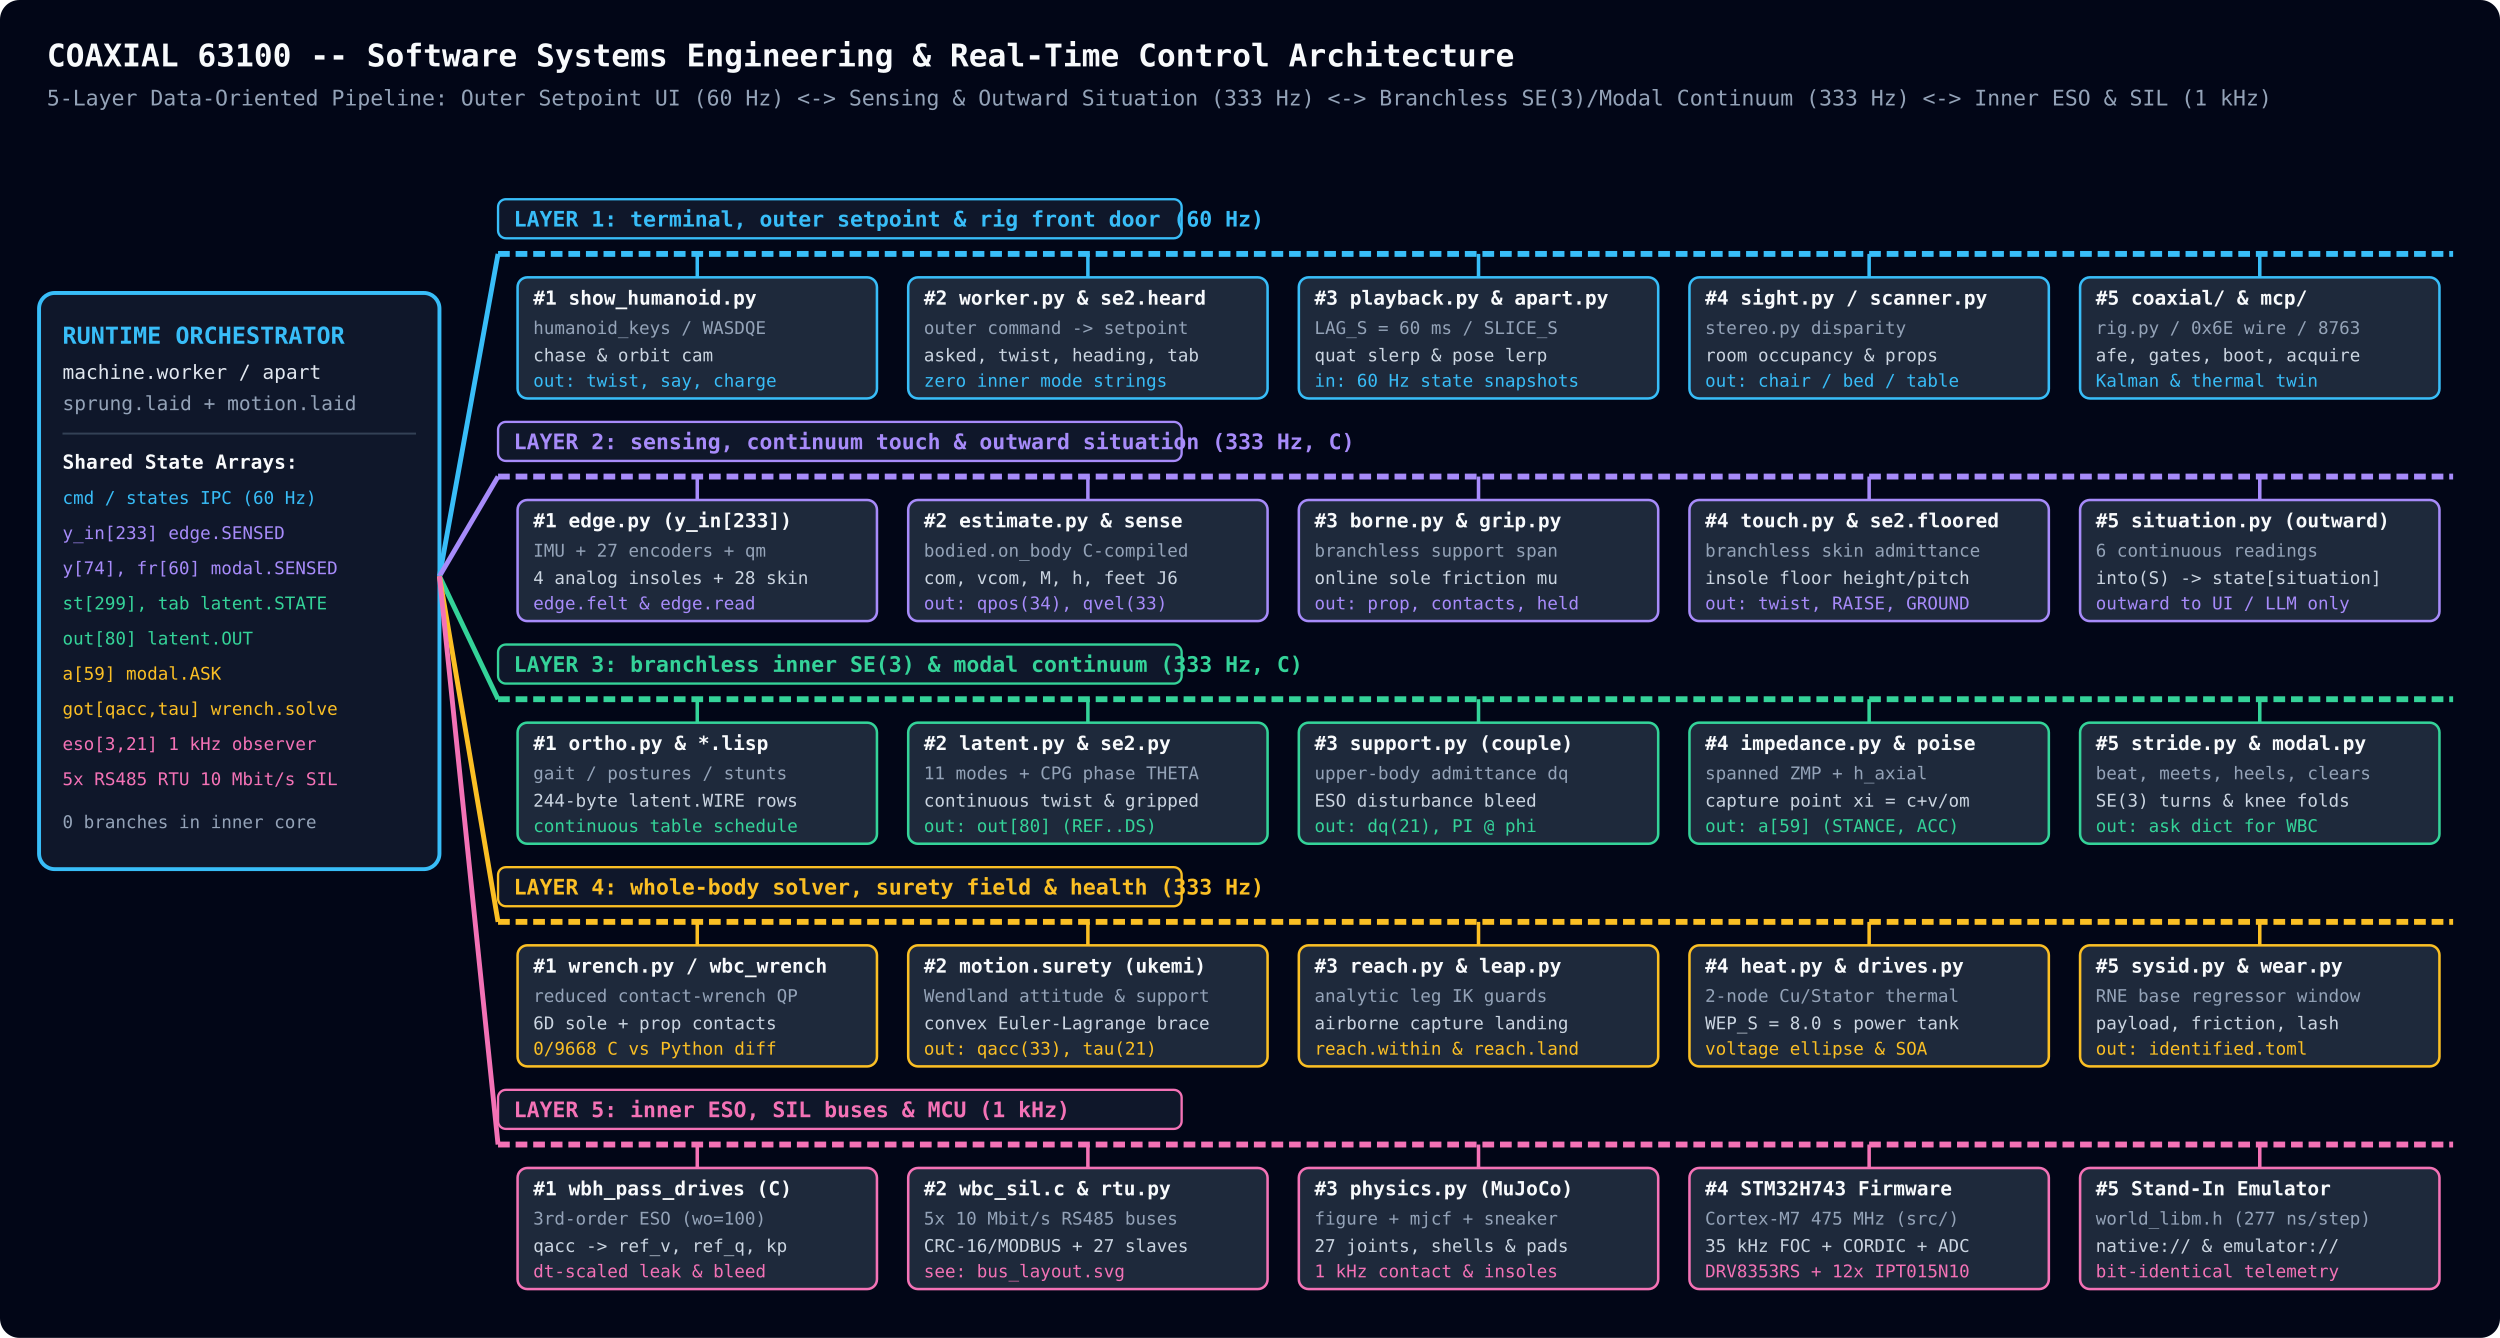
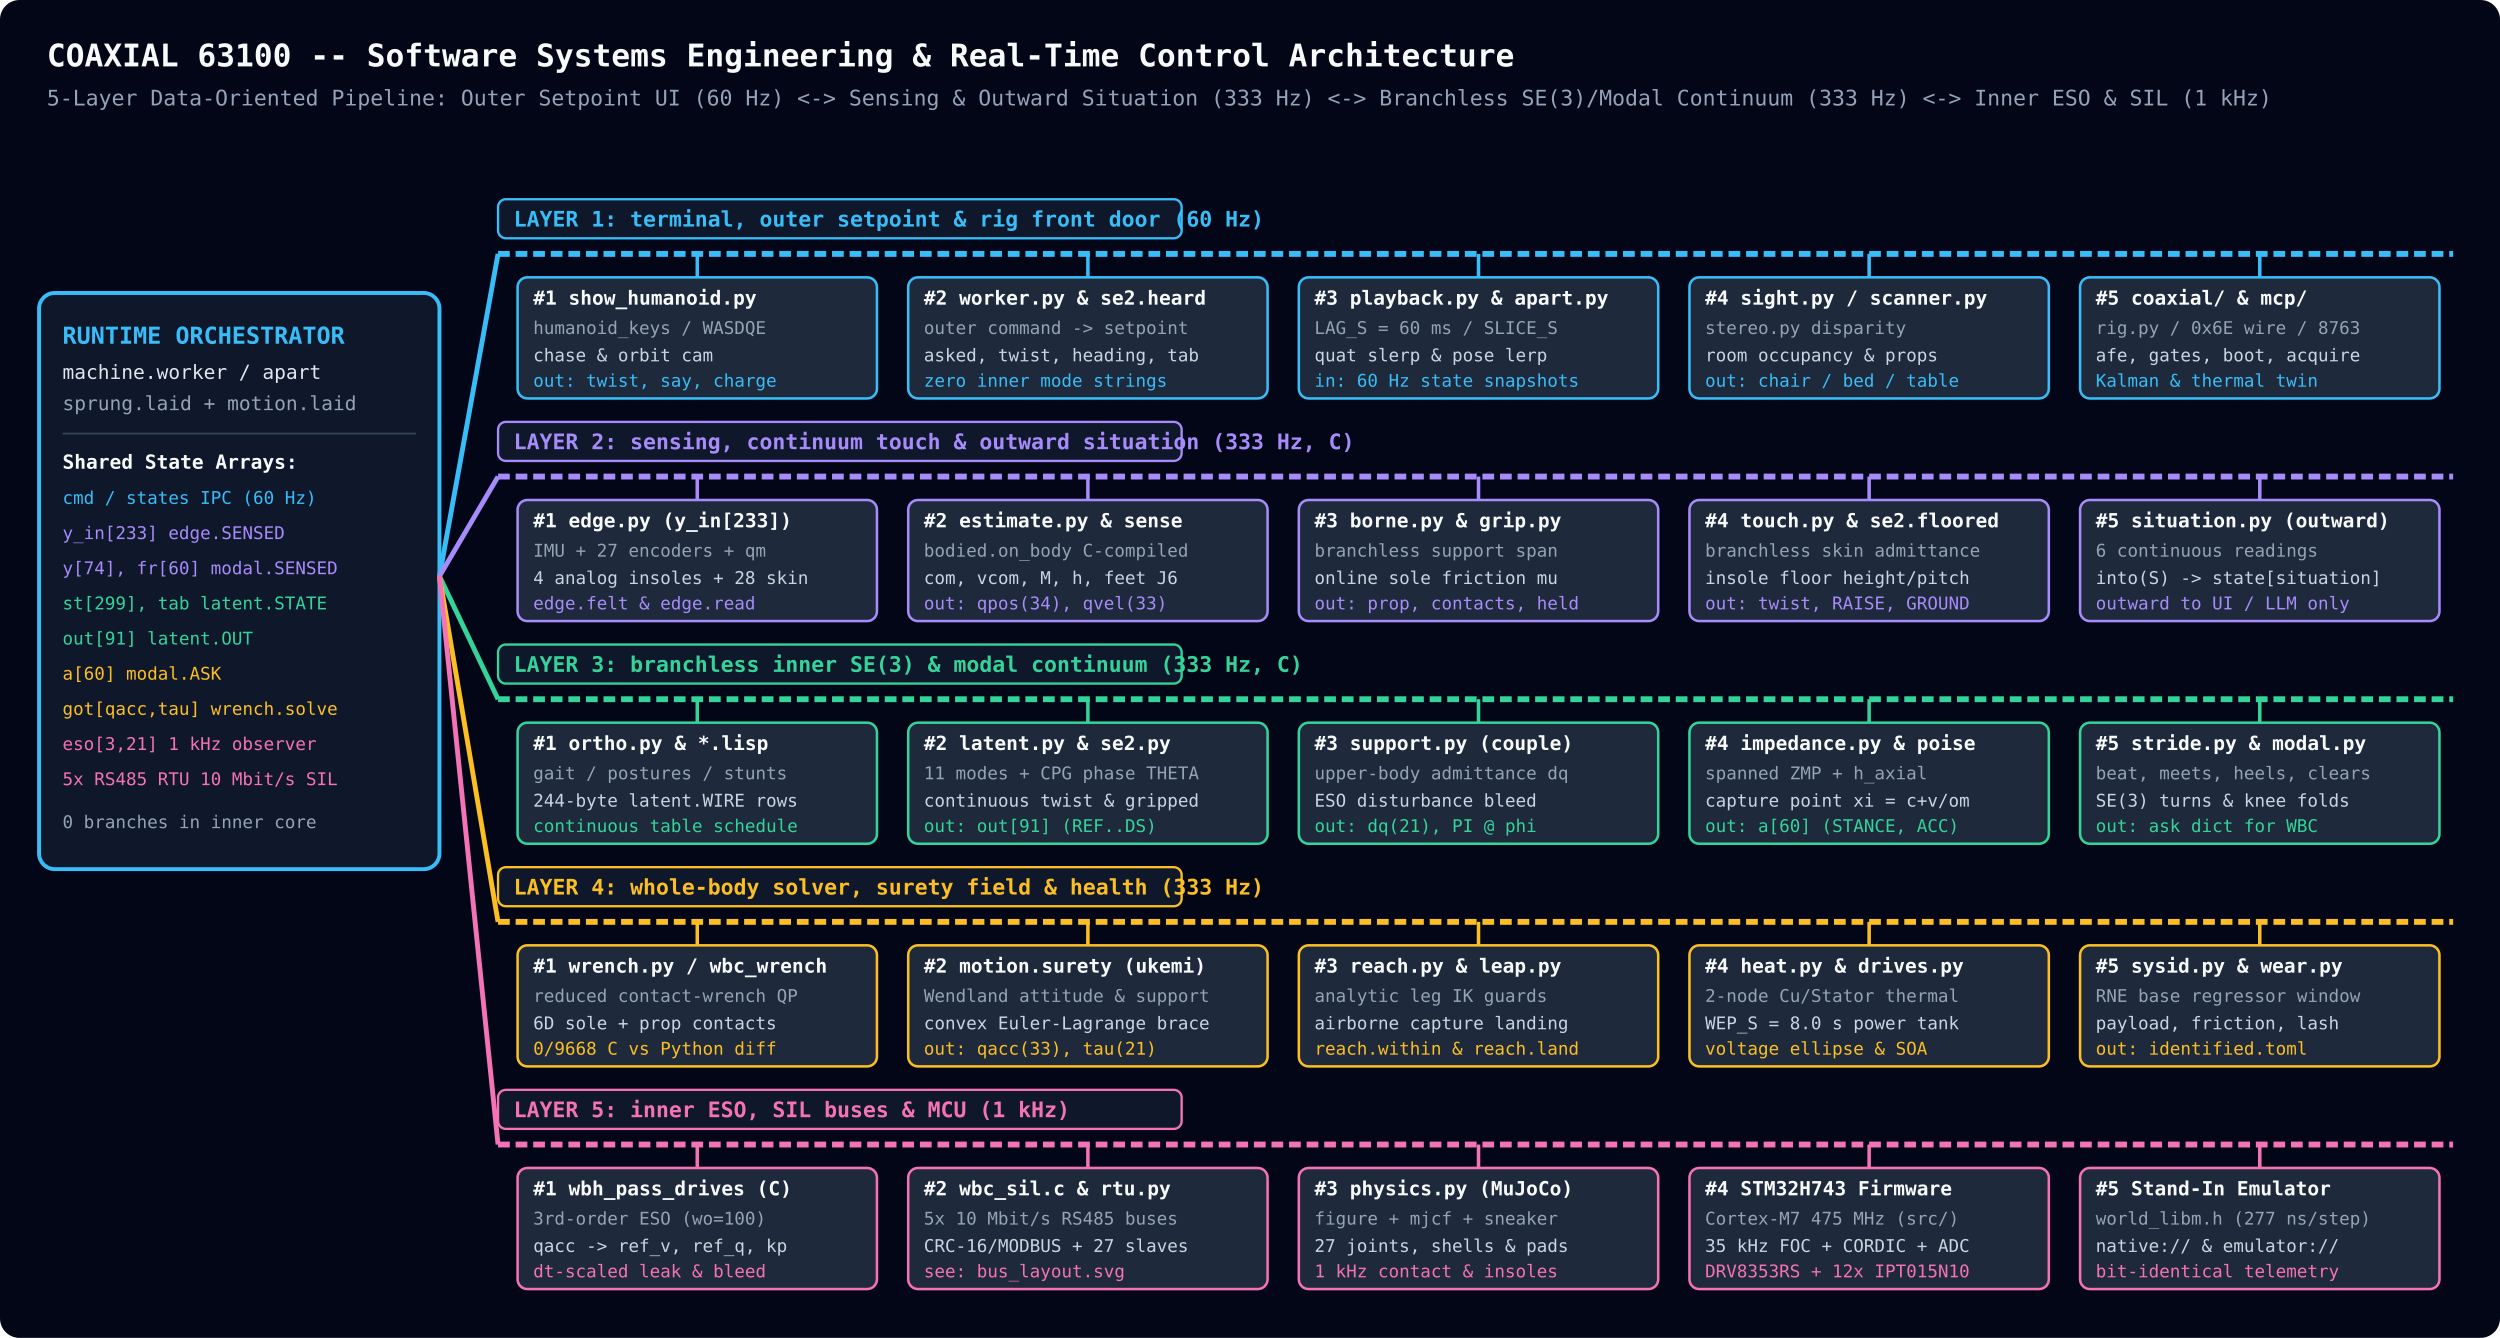
<svg xmlns="http://www.w3.org/2000/svg" viewBox="0 0 1280 685" width="100%" height="100%">
  <rect width="1280" height="685" rx="10" fill="#020617" />
  <g font-family="monospace">
    <text x="24" y="34" fill="#f8fafc" font-size="16" font-weight="bold">COAXIAL 63100 -- Software Systems Engineering &amp; Real-Time Control Architecture</text>
    <text x="24" y="54" fill="#94a3b8" font-size="11">5-Layer Data-Oriented Pipeline: Outer Setpoint UI (60 Hz) &lt;-&gt; Sensing &amp; Outward Situation (333 Hz) &lt;-&gt; Branchless SE(3)/Modal Continuum (333 Hz) &lt;-&gt; Inner ESO &amp; SIL (1 kHz)</text>
    <rect x="20" y="150" width="205" height="295" rx="8" fill="#0f172a" stroke="#38bdf8" stroke-width="2" />
    <text x="32" y="176" fill="#38bdf8" font-size="12" font-weight="bold">RUNTIME ORCHESTRATOR</text>
    <text x="32" y="194" fill="#e2e8f0" font-size="10">machine.worker / apart</text>
    <text x="32" y="210" fill="#94a3b8" font-size="10">sprung.laid + motion.laid</text>
    <line x1="32" y1="222" x2="213" y2="222" stroke="#334155" stroke-width="1" />
    <text x="32" y="240" fill="#f8fafc" font-size="10" font-weight="bold">Shared State Arrays:</text>
    <text x="32" y="258" fill="#38bdf8" font-size="9">cmd / states  IPC (60 Hz)</text>
    <text x="32" y="276" fill="#a78bfa" font-size="9">y_in[233]     edge.SENSED</text>
    <text x="32" y="294" fill="#a78bfa" font-size="9">y[74], fr[60] modal.SENSED</text>
    <text x="32" y="312" fill="#34d399" font-size="9">st[299], tab  latent.STATE</text>
-     <text x="32" y="330" fill="#34d399" font-size="9">out[80]       latent.OUT</text>
-     <text x="32" y="348" fill="#fbbf24" font-size="9">a[59]         modal.ASK</text>
+     <text x="32" y="330" fill="#34d399" font-size="9">out[91]       latent.OUT</text>
+     <text x="32" y="348" fill="#fbbf24" font-size="9">a[60]         modal.ASK</text>
    <text x="32" y="366" fill="#fbbf24" font-size="9">got[qacc,tau] wrench.solve</text>
    <text x="32" y="384" fill="#f472b6" font-size="9">eso[3,21]     1 kHz observer</text>
    <text x="32" y="402" fill="#f472b6" font-size="9">5x RS485 RTU  10 Mbit/s SIL</text>
    <text x="32" y="424" fill="#94a3b8" font-size="9">0 branches in inner core</text>
  </g>
  <g font-family="monospace">
    <path d="M 225 295 L 255 130" stroke="#38bdf8" stroke-width="2.5" fill="none" />
    <line x1="255" y1="130" x2="1256" y2="130" stroke="#38bdf8" stroke-width="3" stroke-dasharray="6,3" />
    <rect x="255" y="102" width="350" height="20" rx="4" fill="#0f172a" stroke="#38bdf8" stroke-width="1.2" />
    <text x="263" y="116" fill="#38bdf8" font-size="11" font-weight="bold">LAYER 1: terminal, outer setpoint &amp; rig front door (60 Hz)</text>
    <line x1="357" y1="130" x2="357" y2="142" stroke="#38bdf8" stroke-width="1.8" />
    <rect x="265" y="142" width="184" height="62" rx="5" fill="#1e293b" stroke="#38bdf8" stroke-width="1.3" />
    <text x="273" y="156" fill="#f8fafc" font-size="10" font-weight="bold">#1 show_humanoid.py</text>
    <text x="273" y="171" fill="#94a3b8" font-size="9">humanoid_keys / WASDQE</text>
    <text x="273" y="185" fill="#cbd5e1" font-size="9">chase &amp; orbit cam</text>
    <text x="273" y="198" fill="#38bdf8" font-size="9">out: twist, say, charge</text>
    <line x1="557" y1="130" x2="557" y2="142" stroke="#38bdf8" stroke-width="1.8" />
    <rect x="465" y="142" width="184" height="62" rx="5" fill="#1e293b" stroke="#38bdf8" stroke-width="1.3" />
    <text x="473" y="156" fill="#f8fafc" font-size="10" font-weight="bold">#2 worker.py &amp; se2.heard</text>
    <text x="473" y="171" fill="#94a3b8" font-size="9">outer command -&gt; setpoint</text>
    <text x="473" y="185" fill="#cbd5e1" font-size="9">asked, twist, heading, tab</text>
    <text x="473" y="198" fill="#38bdf8" font-size="9">zero inner mode strings</text>
    <line x1="757" y1="130" x2="757" y2="142" stroke="#38bdf8" stroke-width="1.8" />
    <rect x="665" y="142" width="184" height="62" rx="5" fill="#1e293b" stroke="#38bdf8" stroke-width="1.3" />
    <text x="673" y="156" fill="#f8fafc" font-size="10" font-weight="bold">#3 playback.py &amp; apart.py</text>
    <text x="673" y="171" fill="#94a3b8" font-size="9">LAG_S = 60 ms / SLICE_S</text>
    <text x="673" y="185" fill="#cbd5e1" font-size="9">quat slerp &amp; pose lerp</text>
    <text x="673" y="198" fill="#38bdf8" font-size="9">in: 60 Hz state snapshots</text>
    <line x1="957" y1="130" x2="957" y2="142" stroke="#38bdf8" stroke-width="1.8" />
    <rect x="865" y="142" width="184" height="62" rx="5" fill="#1e293b" stroke="#38bdf8" stroke-width="1.3" />
    <text x="873" y="156" fill="#f8fafc" font-size="10" font-weight="bold">#4 sight.py / scanner.py</text>
    <text x="873" y="171" fill="#94a3b8" font-size="9">stereo.py disparity</text>
    <text x="873" y="185" fill="#cbd5e1" font-size="9">room occupancy &amp; props</text>
    <text x="873" y="198" fill="#38bdf8" font-size="9">out: chair / bed / table</text>
    <line x1="1157" y1="130" x2="1157" y2="142" stroke="#38bdf8" stroke-width="1.8" />
    <rect x="1065" y="142" width="184" height="62" rx="5" fill="#1e293b" stroke="#38bdf8" stroke-width="1.3" />
    <text x="1073" y="156" fill="#f8fafc" font-size="10" font-weight="bold">#5 coaxial/ &amp; mcp/</text>
    <text x="1073" y="171" fill="#94a3b8" font-size="9">rig.py / 0x6E wire / 8763</text>
    <text x="1073" y="185" fill="#cbd5e1" font-size="9">afe, gates, boot, acquire</text>
    <text x="1073" y="198" fill="#38bdf8" font-size="9">Kalman &amp; thermal twin</text>
  </g>
  <g font-family="monospace">
    <path d="M 225 295 L 255 244" stroke="#a78bfa" stroke-width="2.5" fill="none" />
    <line x1="255" y1="244" x2="1256" y2="244" stroke="#a78bfa" stroke-width="3" stroke-dasharray="6,3" />
    <rect x="255" y="216" width="350" height="20" rx="4" fill="#0f172a" stroke="#a78bfa" stroke-width="1.2" />
    <text x="263" y="230" fill="#a78bfa" font-size="11" font-weight="bold">LAYER 2: sensing, continuum touch &amp; outward situation (333 Hz, C)</text>
    <line x1="357" y1="244" x2="357" y2="256" stroke="#a78bfa" stroke-width="1.8" />
    <rect x="265" y="256" width="184" height="62" rx="5" fill="#1e293b" stroke="#a78bfa" stroke-width="1.3" />
    <text x="273" y="270" fill="#f8fafc" font-size="10" font-weight="bold">#1 edge.py (y_in[233])</text>
    <text x="273" y="285" fill="#94a3b8" font-size="9">IMU + 27 encoders + qm</text>
    <text x="273" y="299" fill="#cbd5e1" font-size="9">4 analog insoles + 28 skin</text>
    <text x="273" y="312" fill="#a78bfa" font-size="9">edge.felt &amp; edge.read</text>
    <line x1="557" y1="244" x2="557" y2="256" stroke="#a78bfa" stroke-width="1.8" />
    <rect x="465" y="256" width="184" height="62" rx="5" fill="#1e293b" stroke="#a78bfa" stroke-width="1.3" />
    <text x="473" y="270" fill="#f8fafc" font-size="10" font-weight="bold">#2 estimate.py &amp; sense</text>
    <text x="473" y="285" fill="#94a3b8" font-size="9">bodied.on_body C-compiled</text>
    <text x="473" y="299" fill="#cbd5e1" font-size="9">com, vcom, M, h, feet J6</text>
    <text x="473" y="312" fill="#a78bfa" font-size="9">out: qpos(34), qvel(33)</text>
    <line x1="757" y1="244" x2="757" y2="256" stroke="#a78bfa" stroke-width="1.8" />
    <rect x="665" y="256" width="184" height="62" rx="5" fill="#1e293b" stroke="#a78bfa" stroke-width="1.3" />
    <text x="673" y="270" fill="#f8fafc" font-size="10" font-weight="bold">#3 borne.py &amp; grip.py</text>
    <text x="673" y="285" fill="#94a3b8" font-size="9">branchless support span</text>
    <text x="673" y="299" fill="#cbd5e1" font-size="9">online sole friction mu</text>
    <text x="673" y="312" fill="#a78bfa" font-size="9">out: prop, contacts, held</text>
    <line x1="957" y1="244" x2="957" y2="256" stroke="#a78bfa" stroke-width="1.8" />
    <rect x="865" y="256" width="184" height="62" rx="5" fill="#1e293b" stroke="#a78bfa" stroke-width="1.3" />
    <text x="873" y="270" fill="#f8fafc" font-size="10" font-weight="bold">#4 touch.py &amp; se2.floored</text>
    <text x="873" y="285" fill="#94a3b8" font-size="9">branchless skin admittance</text>
    <text x="873" y="299" fill="#cbd5e1" font-size="9">insole floor height/pitch</text>
    <text x="873" y="312" fill="#a78bfa" font-size="9">out: twist, RAISE, GROUND</text>
    <line x1="1157" y1="244" x2="1157" y2="256" stroke="#a78bfa" stroke-width="1.8" />
    <rect x="1065" y="256" width="184" height="62" rx="5" fill="#1e293b" stroke="#a78bfa" stroke-width="1.3" />
    <text x="1073" y="270" fill="#f8fafc" font-size="10" font-weight="bold">#5 situation.py (outward)</text>
    <text x="1073" y="285" fill="#94a3b8" font-size="9">6 continuous readings</text>
    <text x="1073" y="299" fill="#cbd5e1" font-size="9">into(S) -&gt; state[situation]</text>
    <text x="1073" y="312" fill="#a78bfa" font-size="9">outward to UI / LLM only</text>
  </g>
  <g font-family="monospace">
    <path d="M 225 295 L 255 358" stroke="#34d399" stroke-width="2.5" fill="none" />
    <line x1="255" y1="358" x2="1256" y2="358" stroke="#34d399" stroke-width="3" stroke-dasharray="6,3" />
    <rect x="255" y="330" width="350" height="20" rx="4" fill="#0f172a" stroke="#34d399" stroke-width="1.2" />
    <text x="263" y="344" fill="#34d399" font-size="11" font-weight="bold">LAYER 3: branchless inner SE(3) &amp; modal continuum (333 Hz, C)</text>
    <line x1="357" y1="358" x2="357" y2="370" stroke="#34d399" stroke-width="1.8" />
    <rect x="265" y="370" width="184" height="62" rx="5" fill="#1e293b" stroke="#34d399" stroke-width="1.3" />
    <text x="273" y="384" fill="#f8fafc" font-size="10" font-weight="bold">#1 ortho.py &amp; *.lisp</text>
    <text x="273" y="399" fill="#94a3b8" font-size="9">gait / postures / stunts</text>
    <text x="273" y="413" fill="#cbd5e1" font-size="9">244-byte latent.WIRE rows</text>
    <text x="273" y="426" fill="#34d399" font-size="9">continuous table schedule</text>
    <line x1="557" y1="358" x2="557" y2="370" stroke="#34d399" stroke-width="1.8" />
    <rect x="465" y="370" width="184" height="62" rx="5" fill="#1e293b" stroke="#34d399" stroke-width="1.3" />
    <text x="473" y="384" fill="#f8fafc" font-size="10" font-weight="bold">#2 latent.py &amp; se2.py</text>
    <text x="473" y="399" fill="#94a3b8" font-size="9">11 modes + CPG phase THETA</text>
    <text x="473" y="413" fill="#cbd5e1" font-size="9">continuous twist &amp; gripped</text>
-     <text x="473" y="426" fill="#34d399" font-size="9">out: out[80] (REF..DS)</text>
+     <text x="473" y="426" fill="#34d399" font-size="9">out: out[91] (REF..DS)</text>
    <line x1="757" y1="358" x2="757" y2="370" stroke="#34d399" stroke-width="1.8" />
    <rect x="665" y="370" width="184" height="62" rx="5" fill="#1e293b" stroke="#34d399" stroke-width="1.3" />
    <text x="673" y="384" fill="#f8fafc" font-size="10" font-weight="bold">#3 support.py (couple)</text>
    <text x="673" y="399" fill="#94a3b8" font-size="9">upper-body admittance dq</text>
    <text x="673" y="413" fill="#cbd5e1" font-size="9">ESO disturbance bleed</text>
    <text x="673" y="426" fill="#34d399" font-size="9">out: dq(21), PI @ phi</text>
    <line x1="957" y1="358" x2="957" y2="370" stroke="#34d399" stroke-width="1.8" />
    <rect x="865" y="370" width="184" height="62" rx="5" fill="#1e293b" stroke="#34d399" stroke-width="1.3" />
    <text x="873" y="384" fill="#f8fafc" font-size="10" font-weight="bold">#4 impedance.py &amp; poise</text>
    <text x="873" y="399" fill="#94a3b8" font-size="9">spanned ZMP + h_axial</text>
    <text x="873" y="413" fill="#cbd5e1" font-size="9">capture point xi = c+v/om</text>
-     <text x="873" y="426" fill="#34d399" font-size="9">out: a[59] (STANCE, ACC)</text>
+     <text x="873" y="426" fill="#34d399" font-size="9">out: a[60] (STANCE, ACC)</text>
    <line x1="1157" y1="358" x2="1157" y2="370" stroke="#34d399" stroke-width="1.8" />
    <rect x="1065" y="370" width="184" height="62" rx="5" fill="#1e293b" stroke="#34d399" stroke-width="1.3" />
    <text x="1073" y="384" fill="#f8fafc" font-size="10" font-weight="bold">#5 stride.py &amp; modal.py</text>
    <text x="1073" y="399" fill="#94a3b8" font-size="9">beat, meets, heels, clears</text>
    <text x="1073" y="413" fill="#cbd5e1" font-size="9">SE(3) turns &amp; knee folds</text>
    <text x="1073" y="426" fill="#34d399" font-size="9">out: ask dict for WBC</text>
  </g>
  <g font-family="monospace">
    <path d="M 225 295 L 255 472" stroke="#fbbf24" stroke-width="2.5" fill="none" />
    <line x1="255" y1="472" x2="1256" y2="472" stroke="#fbbf24" stroke-width="3" stroke-dasharray="6,3" />
    <rect x="255" y="444" width="350" height="20" rx="4" fill="#0f172a" stroke="#fbbf24" stroke-width="1.2" />
    <text x="263" y="458" fill="#fbbf24" font-size="11" font-weight="bold">LAYER 4: whole-body solver, surety field &amp; health (333 Hz)</text>
    <line x1="357" y1="472" x2="357" y2="484" stroke="#fbbf24" stroke-width="1.8" />
    <rect x="265" y="484" width="184" height="62" rx="5" fill="#1e293b" stroke="#fbbf24" stroke-width="1.3" />
    <text x="273" y="498" fill="#f8fafc" font-size="10" font-weight="bold">#1 wrench.py / wbc_wrench</text>
    <text x="273" y="513" fill="#94a3b8" font-size="9">reduced contact-wrench QP</text>
    <text x="273" y="527" fill="#cbd5e1" font-size="9">6D sole + prop contacts</text>
    <text x="273" y="540" fill="#fbbf24" font-size="9">0/9668 C vs Python diff</text>
    <line x1="557" y1="472" x2="557" y2="484" stroke="#fbbf24" stroke-width="1.8" />
    <rect x="465" y="484" width="184" height="62" rx="5" fill="#1e293b" stroke="#fbbf24" stroke-width="1.3" />
    <text x="473" y="498" fill="#f8fafc" font-size="10" font-weight="bold">#2 motion.surety (ukemi)</text>
    <text x="473" y="513" fill="#94a3b8" font-size="9">Wendland attitude &amp; support</text>
    <text x="473" y="527" fill="#cbd5e1" font-size="9">convex Euler-Lagrange brace</text>
    <text x="473" y="540" fill="#fbbf24" font-size="9">out: qacc(33), tau(21)</text>
    <line x1="757" y1="472" x2="757" y2="484" stroke="#fbbf24" stroke-width="1.8" />
    <rect x="665" y="484" width="184" height="62" rx="5" fill="#1e293b" stroke="#fbbf24" stroke-width="1.3" />
    <text x="673" y="498" fill="#f8fafc" font-size="10" font-weight="bold">#3 reach.py &amp; leap.py</text>
    <text x="673" y="513" fill="#94a3b8" font-size="9">analytic leg IK guards</text>
    <text x="673" y="527" fill="#cbd5e1" font-size="9">airborne capture landing</text>
    <text x="673" y="540" fill="#fbbf24" font-size="9">reach.within &amp; reach.land</text>
    <line x1="957" y1="472" x2="957" y2="484" stroke="#fbbf24" stroke-width="1.8" />
    <rect x="865" y="484" width="184" height="62" rx="5" fill="#1e293b" stroke="#fbbf24" stroke-width="1.3" />
    <text x="873" y="498" fill="#f8fafc" font-size="10" font-weight="bold">#4 heat.py &amp; drives.py</text>
    <text x="873" y="513" fill="#94a3b8" font-size="9">2-node Cu/Stator thermal</text>
    <text x="873" y="527" fill="#cbd5e1" font-size="9">WEP_S = 8.0 s power tank</text>
    <text x="873" y="540" fill="#fbbf24" font-size="9">voltage ellipse &amp; SOA</text>
    <line x1="1157" y1="472" x2="1157" y2="484" stroke="#fbbf24" stroke-width="1.8" />
    <rect x="1065" y="484" width="184" height="62" rx="5" fill="#1e293b" stroke="#fbbf24" stroke-width="1.3" />
    <text x="1073" y="498" fill="#f8fafc" font-size="10" font-weight="bold">#5 sysid.py &amp; wear.py</text>
    <text x="1073" y="513" fill="#94a3b8" font-size="9">RNE base regressor window</text>
    <text x="1073" y="527" fill="#cbd5e1" font-size="9">payload, friction, lash</text>
    <text x="1073" y="540" fill="#fbbf24" font-size="9">out: identified.toml</text>
  </g>
  <g font-family="monospace">
    <path d="M 225 295 L 255 586" stroke="#f472b6" stroke-width="2.5" fill="none" />
    <line x1="255" y1="586" x2="1256" y2="586" stroke="#f472b6" stroke-width="3" stroke-dasharray="6,3" />
    <rect x="255" y="558" width="350" height="20" rx="4" fill="#0f172a" stroke="#f472b6" stroke-width="1.2" />
    <text x="263" y="572" fill="#f472b6" font-size="11" font-weight="bold">LAYER 5: inner ESO, SIL buses &amp; MCU (1 kHz)</text>
    <line x1="357" y1="586" x2="357" y2="598" stroke="#f472b6" stroke-width="1.8" />
    <rect x="265" y="598" width="184" height="62" rx="5" fill="#1e293b" stroke="#f472b6" stroke-width="1.3" />
    <text x="273" y="612" fill="#f8fafc" font-size="10" font-weight="bold">#1 wbh_pass_drives (C)</text>
    <text x="273" y="627" fill="#94a3b8" font-size="9">3rd-order ESO (wo=100)</text>
    <text x="273" y="641" fill="#cbd5e1" font-size="9">qacc -&gt; ref_v, ref_q, kp</text>
    <text x="273" y="654" fill="#f472b6" font-size="9">dt-scaled leak &amp; bleed</text>
    <line x1="557" y1="586" x2="557" y2="598" stroke="#f472b6" stroke-width="1.8" />
    <rect x="465" y="598" width="184" height="62" rx="5" fill="#1e293b" stroke="#f472b6" stroke-width="1.3" />
    <text x="473" y="612" fill="#f8fafc" font-size="10" font-weight="bold">#2 wbc_sil.c &amp; rtu.py</text>
    <text x="473" y="627" fill="#94a3b8" font-size="9">5x 10 Mbit/s RS485 buses</text>
    <text x="473" y="641" fill="#cbd5e1" font-size="9">CRC-16/MODBUS + 27 slaves</text>
    <text x="473" y="654" fill="#f472b6" font-size="9">see: bus_layout.svg</text>
    <line x1="757" y1="586" x2="757" y2="598" stroke="#f472b6" stroke-width="1.8" />
    <rect x="665" y="598" width="184" height="62" rx="5" fill="#1e293b" stroke="#f472b6" stroke-width="1.3" />
    <text x="673" y="612" fill="#f8fafc" font-size="10" font-weight="bold">#3 physics.py (MuJoCo)</text>
    <text x="673" y="627" fill="#94a3b8" font-size="9">figure + mjcf + sneaker</text>
    <text x="673" y="641" fill="#cbd5e1" font-size="9">27 joints, shells &amp; pads</text>
    <text x="673" y="654" fill="#f472b6" font-size="9">1 kHz contact &amp; insoles</text>
    <line x1="957" y1="586" x2="957" y2="598" stroke="#f472b6" stroke-width="1.8" />
    <rect x="865" y="598" width="184" height="62" rx="5" fill="#1e293b" stroke="#f472b6" stroke-width="1.3" />
    <text x="873" y="612" fill="#f8fafc" font-size="10" font-weight="bold">#4 STM32H743 Firmware</text>
    <text x="873" y="627" fill="#94a3b8" font-size="9">Cortex-M7 475 MHz (src/)</text>
    <text x="873" y="641" fill="#cbd5e1" font-size="9">35 kHz FOC + CORDIC + ADC</text>
    <text x="873" y="654" fill="#f472b6" font-size="9">DRV8353RS + 12x IPT015N10</text>
    <line x1="1157" y1="586" x2="1157" y2="598" stroke="#f472b6" stroke-width="1.8" />
    <rect x="1065" y="598" width="184" height="62" rx="5" fill="#1e293b" stroke="#f472b6" stroke-width="1.3" />
    <text x="1073" y="612" fill="#f8fafc" font-size="10" font-weight="bold">#5 Stand-In Emulator</text>
    <text x="1073" y="627" fill="#94a3b8" font-size="9">world_libm.h (277 ns/step)</text>
    <text x="1073" y="641" fill="#cbd5e1" font-size="9">native:// &amp; emulator://</text>
    <text x="1073" y="654" fill="#f472b6" font-size="9">bit-identical telemetry</text>
  </g>
</svg>
